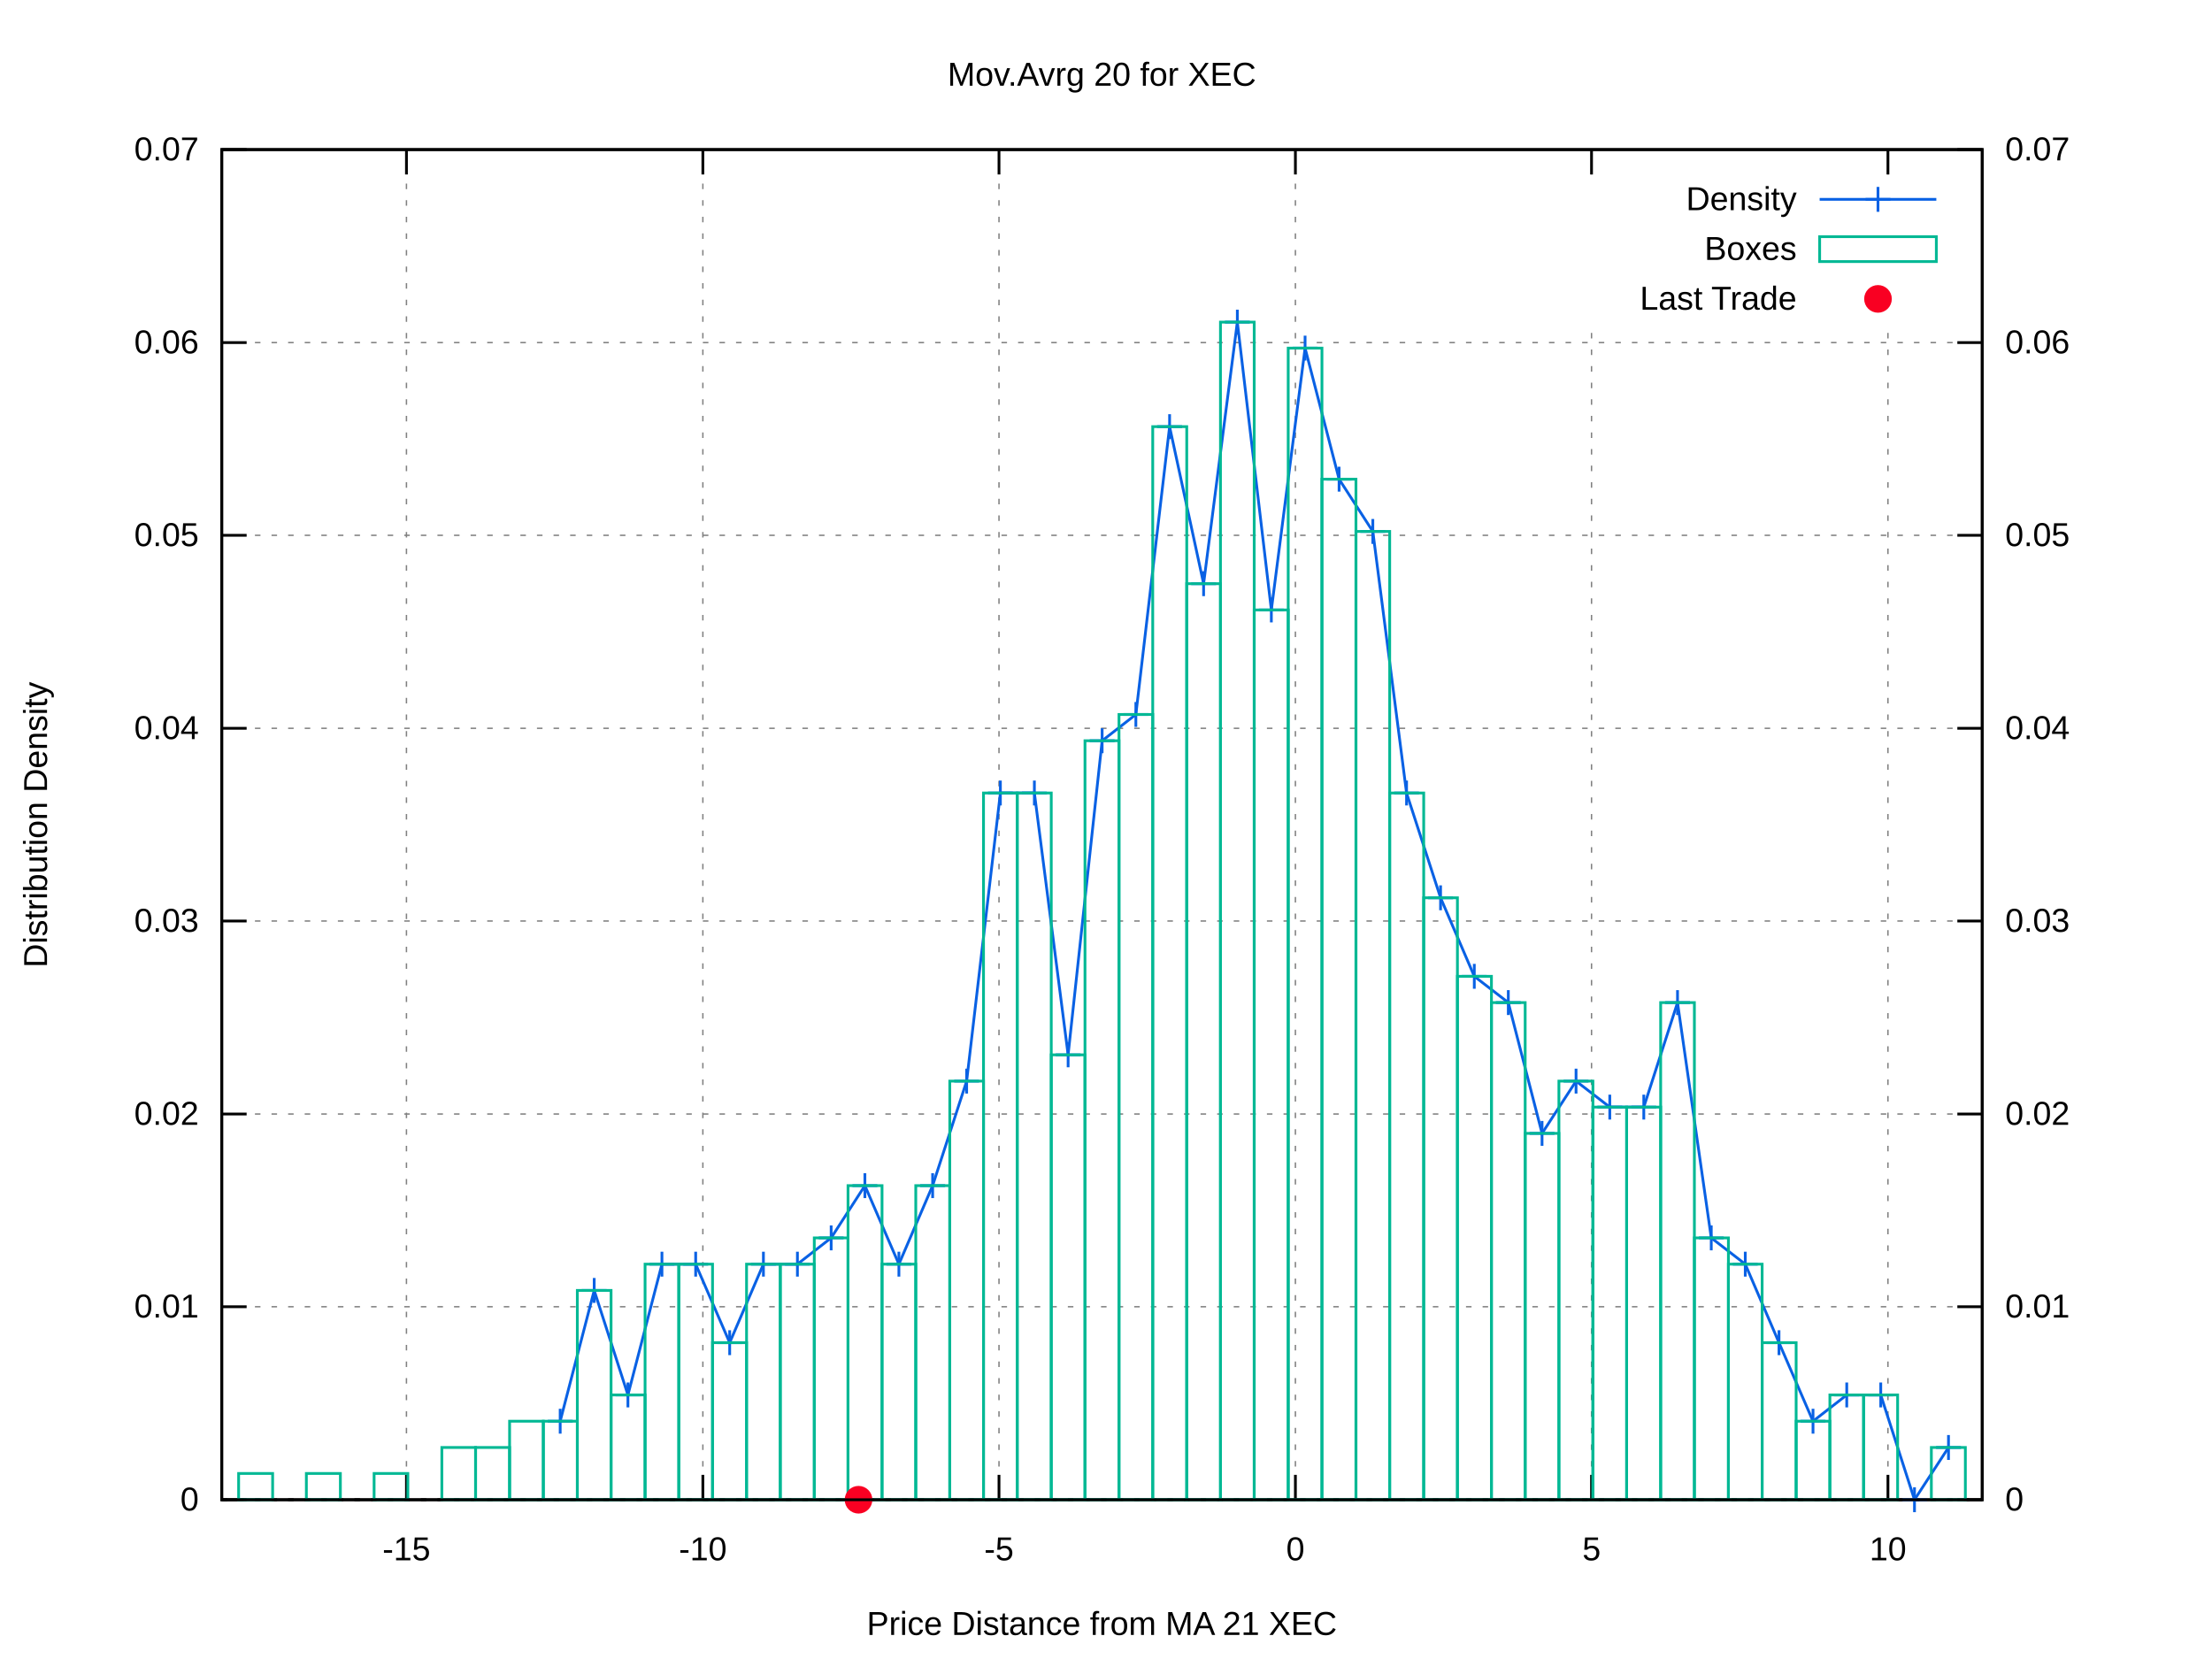
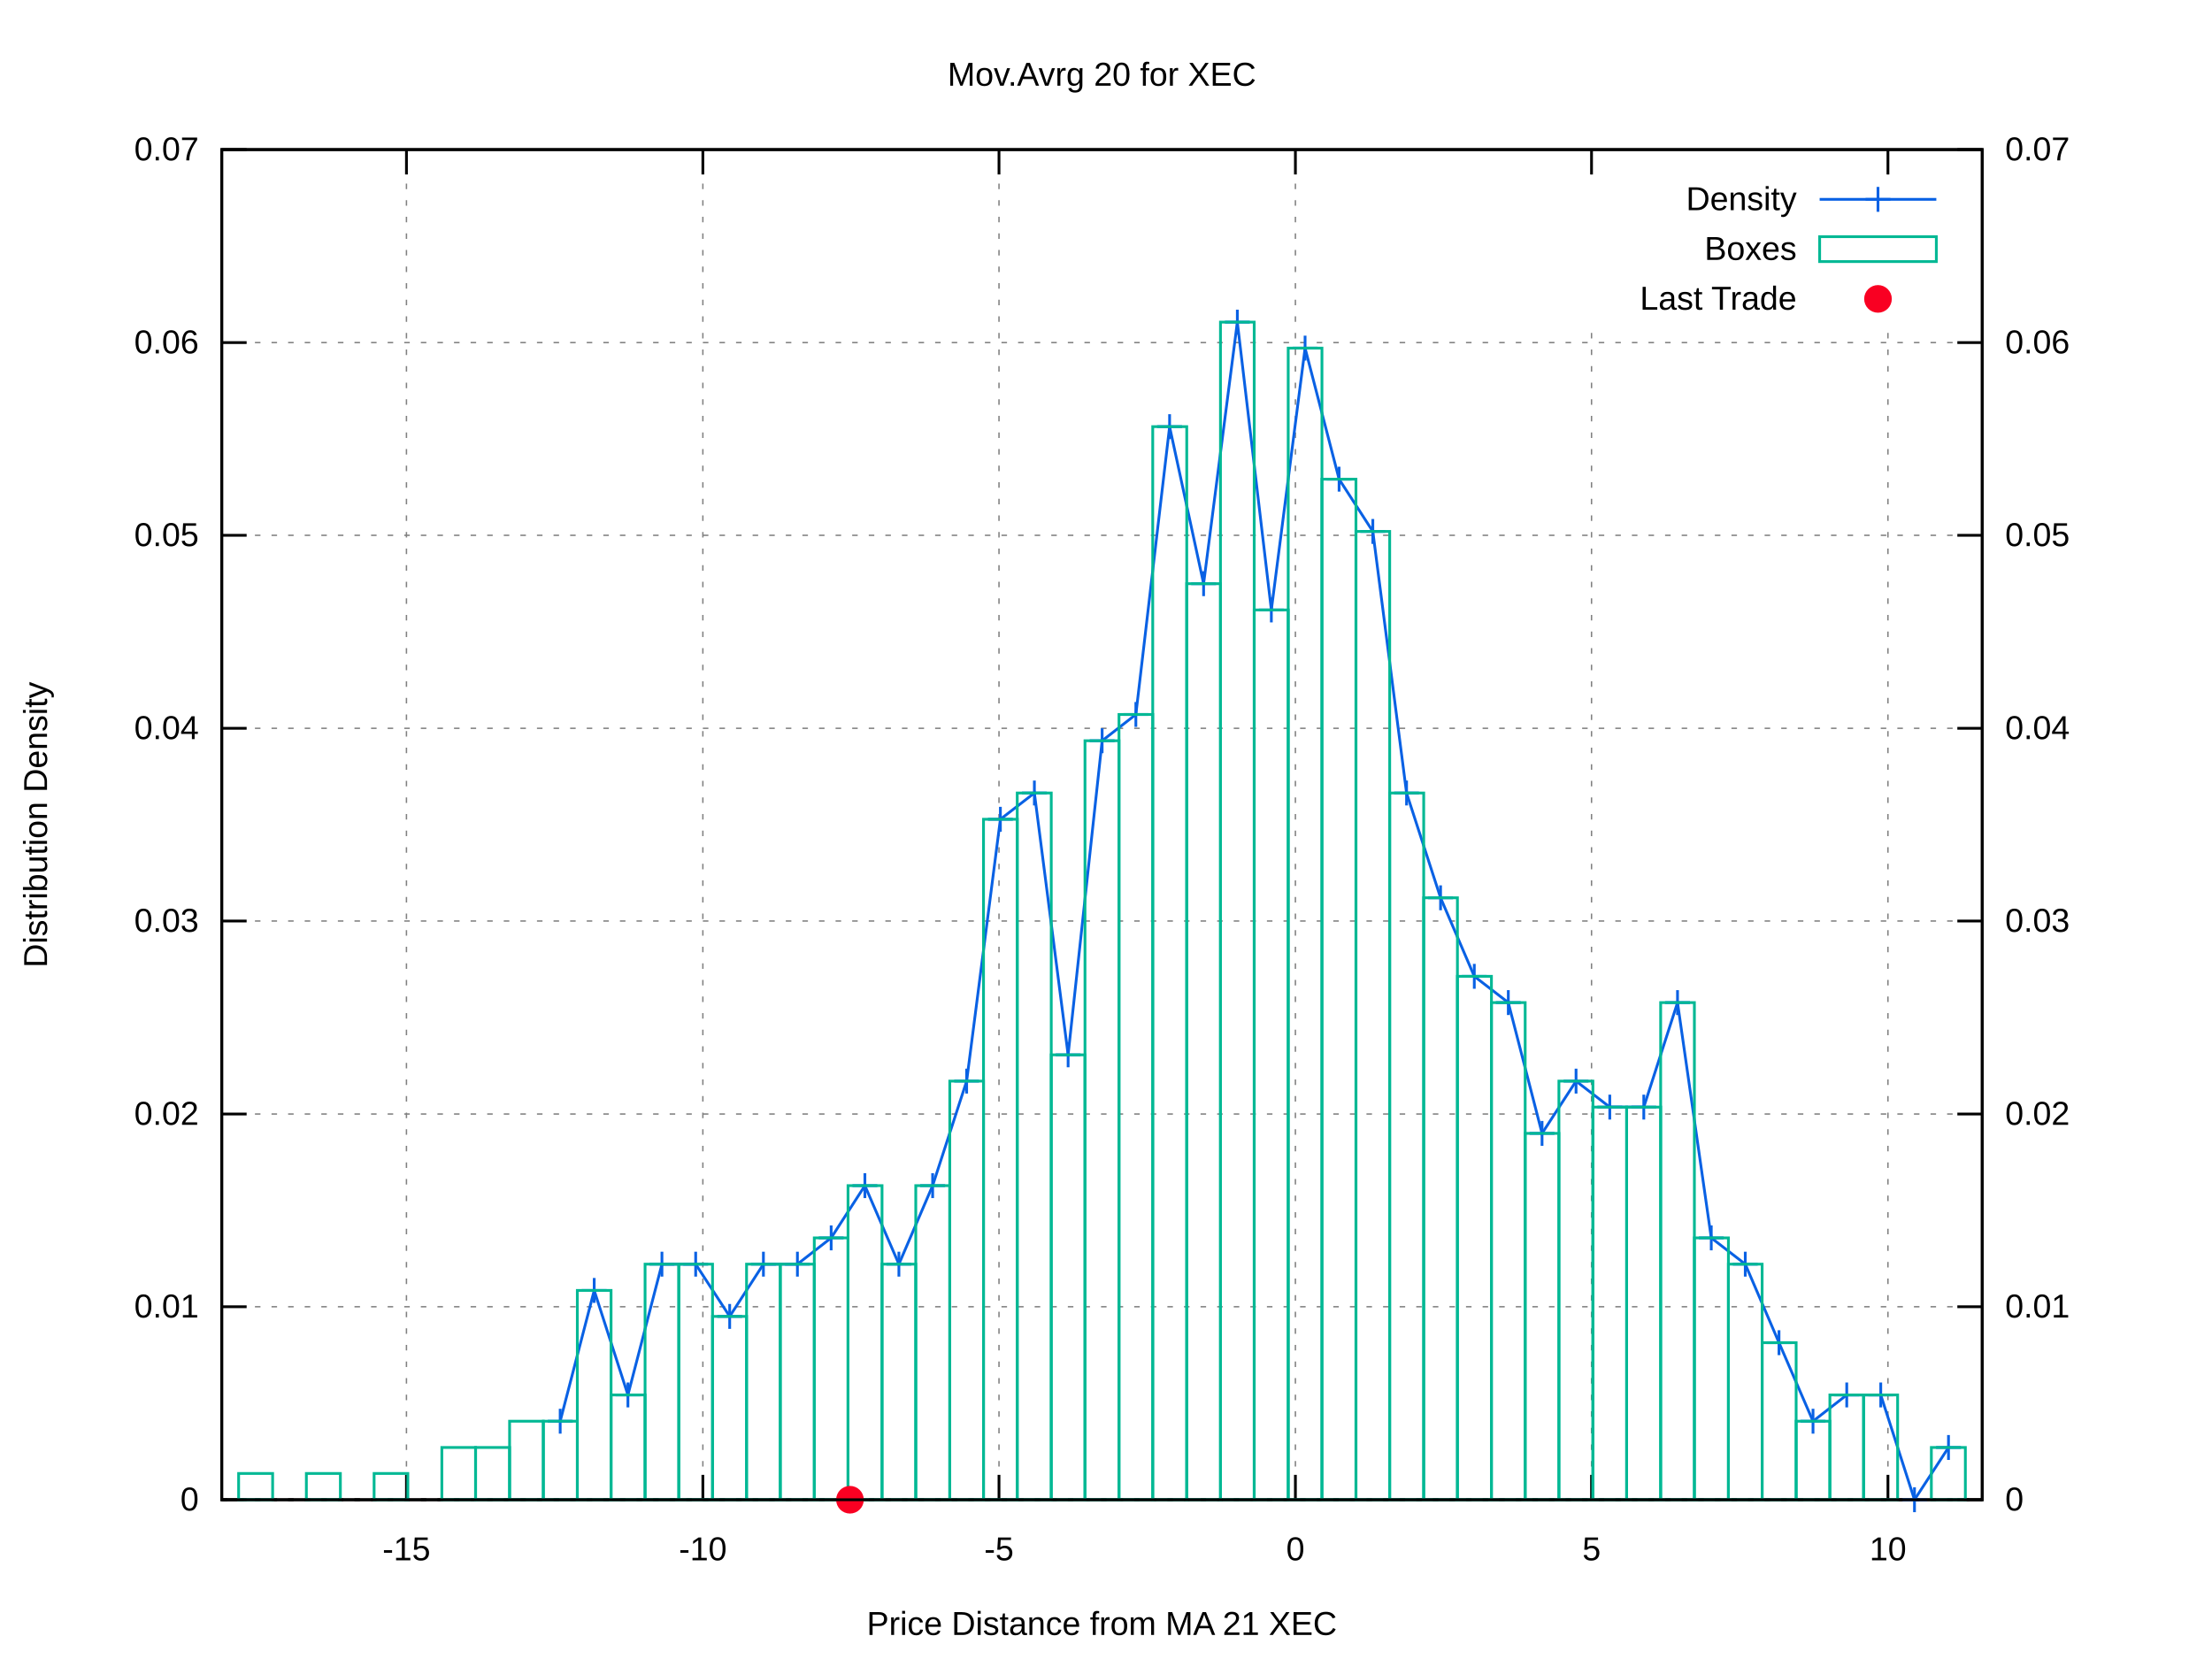
<svg xmlns="http://www.w3.org/2000/svg" xmlns:xlink="http://www.w3.org/1999/xlink" viewBox="0 0 800 600">
  <g id="gnuplot_canvas">
    <rect x="0" y="0" width="800" height="600" fill="#ffffff" />
    <defs>
      <circle id="gpDot" r="0.5" stroke-width="0.5" />
      <path id="gpPt0" stroke-width="0.222" stroke="currentColor" d="M-1,0 h2 M0,-1 v2" />
      <path id="gpPt1" stroke-width="0.222" stroke="currentColor" d="M-1,-1 L1,1 M1,-1 L-1,1" />
      <path id="gpPt2" stroke-width="0.222" stroke="currentColor" d="M-1,0 L1,0 M0,-1 L0,1 M-1,-1 L1,1 M-1,1 L1,-1" />
      <rect id="gpPt3" stroke-width="0.222" stroke="currentColor" x="-1" y="-1" width="2" height="2" />
      <rect id="gpPt4" stroke-width="0.222" stroke="currentColor" fill="currentColor" x="-1" y="-1" width="2" height="2" />
      <circle id="gpPt5" stroke-width="0.222" stroke="currentColor" cx="0" cy="0" r="1" />
      <use xlink:href="#gpPt5" id="gpPt6" fill="currentColor" stroke="none" />
      <path id="gpPt7" stroke-width="0.222" stroke="currentColor" d="M0,-1.33 L-1.33,0.67 L1.33,0.67 z" />
      <use xlink:href="#gpPt7" id="gpPt8" fill="currentColor" stroke="none" />
      <use xlink:href="#gpPt7" id="gpPt9" stroke="currentColor" transform="rotate(180)" />
      <use xlink:href="#gpPt9" id="gpPt10" fill="currentColor" stroke="none" />
      <use xlink:href="#gpPt3" id="gpPt11" stroke="currentColor" transform="rotate(45)" />
      <use xlink:href="#gpPt11" id="gpPt12" fill="currentColor" stroke="none" />
      <path id="gpPt13" stroke-width="0.222" stroke="currentColor" d="M0,1.330 L1.265,0.411 L0.782,-1.067 L-0.782,-1.076 L-1.265,0.411 z" />
      <use xlink:href="#gpPt13" id="gpPt14" fill="currentColor" stroke="none" />
      <filter id="textbox" filterUnits="objectBoundingBox" x="0" y="0" height="1" width="1">
        <feFlood flood-color="#FFFFFF" flood-opacity="1" result="bgnd" />
        <feComposite in="SourceGraphic" in2="bgnd" operator="atop" />
      </filter>
      <filter id="greybox" filterUnits="objectBoundingBox" x="0" y="0" height="1" width="1">
        <feFlood flood-color="lightgrey" flood-opacity="1" result="grey" />
        <feComposite in="SourceGraphic" in2="grey" operator="atop" />
      </filter>
    </defs>
    <g fill="none" color="#FFFFFF" stroke="black" stroke-width="1.00" stroke-linecap="butt" stroke-linejoin="miter">
</g>
    <g fill="none" color="black" stroke="currentColor" stroke-width="1.00" stroke-linecap="butt" stroke-linejoin="miter">
</g>
    <g fill="none" color="black" stroke="black" stroke-width="0.50" stroke-linecap="butt" stroke-linejoin="miter">
</g>
    <g fill="none" color="gray" stroke="currentColor" stroke-width="0.50" stroke-linecap="butt" stroke-linejoin="miter">
      <path stroke="gray" stroke-dasharray="2,4" class="gridline" d="M80.2,542.4 L716.9,542.4  " />
    </g>
    <g fill="none" color="gray" stroke="gray" stroke-width="1.00" stroke-linecap="butt" stroke-linejoin="miter">
</g>
    <g fill="none" color="black" stroke="currentColor" stroke-width="1.00" stroke-linecap="butt" stroke-linejoin="miter">
      <path stroke="black" d="M80.2,542.4 L89.2,542.4  " />
      <g transform="translate(71.9,546.3)" stroke="none" fill="black" font-family="arial" font-size="12.00" text-anchor="end">
        <text>
          <tspan font-family="arial"> 0</tspan>
        </text>
      </g>
    </g>
    <g fill="none" color="black" stroke="currentColor" stroke-width="1.00" stroke-linecap="butt" stroke-linejoin="miter">
</g>
    <g fill="none" color="black" stroke="black" stroke-width="0.50" stroke-linecap="butt" stroke-linejoin="miter">
</g>
    <g fill="none" color="gray" stroke="currentColor" stroke-width="0.50" stroke-linecap="butt" stroke-linejoin="miter">
      <path stroke="gray" stroke-dasharray="2,4" class="gridline" d="M80.2,472.6 L716.9,472.6  " />
    </g>
    <g fill="none" color="gray" stroke="gray" stroke-width="1.00" stroke-linecap="butt" stroke-linejoin="miter">
</g>
    <g fill="none" color="black" stroke="currentColor" stroke-width="1.00" stroke-linecap="butt" stroke-linejoin="miter">
      <path stroke="black" d="M80.2,472.6 L89.2,472.6  " />
      <g transform="translate(71.9,476.5)" stroke="none" fill="black" font-family="arial" font-size="12.00" text-anchor="end">
        <text>
          <tspan font-family="arial"> 0.01</tspan>
        </text>
      </g>
    </g>
    <g fill="none" color="black" stroke="currentColor" stroke-width="1.00" stroke-linecap="butt" stroke-linejoin="miter">
</g>
    <g fill="none" color="black" stroke="black" stroke-width="0.50" stroke-linecap="butt" stroke-linejoin="miter">
</g>
    <g fill="none" color="gray" stroke="currentColor" stroke-width="0.50" stroke-linecap="butt" stroke-linejoin="miter">
      <path stroke="gray" stroke-dasharray="2,4" class="gridline" d="M80.2,402.9 L716.9,402.9  " />
    </g>
    <g fill="none" color="gray" stroke="gray" stroke-width="1.00" stroke-linecap="butt" stroke-linejoin="miter">
</g>
    <g fill="none" color="black" stroke="currentColor" stroke-width="1.00" stroke-linecap="butt" stroke-linejoin="miter">
      <path stroke="black" d="M80.2,402.9 L89.2,402.9  " />
      <g transform="translate(71.9,406.8)" stroke="none" fill="black" font-family="arial" font-size="12.00" text-anchor="end">
        <text>
          <tspan font-family="arial"> 0.02</tspan>
        </text>
      </g>
    </g>
    <g fill="none" color="black" stroke="currentColor" stroke-width="1.00" stroke-linecap="butt" stroke-linejoin="miter">
</g>
    <g fill="none" color="black" stroke="black" stroke-width="0.50" stroke-linecap="butt" stroke-linejoin="miter">
</g>
    <g fill="none" color="gray" stroke="currentColor" stroke-width="0.50" stroke-linecap="butt" stroke-linejoin="miter">
      <path stroke="gray" stroke-dasharray="2,4" class="gridline" d="M80.2,333.1 L716.9,333.1  " />
    </g>
    <g fill="none" color="gray" stroke="gray" stroke-width="1.00" stroke-linecap="butt" stroke-linejoin="miter">
</g>
    <g fill="none" color="black" stroke="currentColor" stroke-width="1.00" stroke-linecap="butt" stroke-linejoin="miter">
      <path stroke="black" d="M80.2,333.1 L89.2,333.1  " />
      <g transform="translate(71.9,337.0)" stroke="none" fill="black" font-family="arial" font-size="12.00" text-anchor="end">
        <text>
          <tspan font-family="arial"> 0.03</tspan>
        </text>
      </g>
    </g>
    <g fill="none" color="black" stroke="currentColor" stroke-width="1.00" stroke-linecap="butt" stroke-linejoin="miter">
</g>
    <g fill="none" color="black" stroke="black" stroke-width="0.50" stroke-linecap="butt" stroke-linejoin="miter">
</g>
    <g fill="none" color="gray" stroke="currentColor" stroke-width="0.50" stroke-linecap="butt" stroke-linejoin="miter">
      <path stroke="gray" stroke-dasharray="2,4" class="gridline" d="M80.2,263.4 L716.9,263.4  " />
    </g>
    <g fill="none" color="gray" stroke="gray" stroke-width="1.00" stroke-linecap="butt" stroke-linejoin="miter">
</g>
    <g fill="none" color="black" stroke="currentColor" stroke-width="1.00" stroke-linecap="butt" stroke-linejoin="miter">
      <path stroke="black" d="M80.2,263.4 L89.2,263.4  " />
      <g transform="translate(71.9,267.3)" stroke="none" fill="black" font-family="arial" font-size="12.00" text-anchor="end">
        <text>
          <tspan font-family="arial"> 0.04</tspan>
        </text>
      </g>
    </g>
    <g fill="none" color="black" stroke="currentColor" stroke-width="1.00" stroke-linecap="butt" stroke-linejoin="miter">
</g>
    <g fill="none" color="black" stroke="black" stroke-width="0.50" stroke-linecap="butt" stroke-linejoin="miter">
</g>
    <g fill="none" color="gray" stroke="currentColor" stroke-width="0.50" stroke-linecap="butt" stroke-linejoin="miter">
      <path stroke="gray" stroke-dasharray="2,4" class="gridline" d="M80.2,193.6 L716.9,193.6  " />
    </g>
    <g fill="none" color="gray" stroke="gray" stroke-width="1.00" stroke-linecap="butt" stroke-linejoin="miter">
</g>
    <g fill="none" color="black" stroke="currentColor" stroke-width="1.00" stroke-linecap="butt" stroke-linejoin="miter">
      <path stroke="black" d="M80.2,193.6 L89.2,193.6  " />
      <g transform="translate(71.9,197.5)" stroke="none" fill="black" font-family="arial" font-size="12.00" text-anchor="end">
        <text>
          <tspan font-family="arial"> 0.05</tspan>
        </text>
      </g>
    </g>
    <g fill="none" color="black" stroke="currentColor" stroke-width="1.00" stroke-linecap="butt" stroke-linejoin="miter">
</g>
    <g fill="none" color="black" stroke="black" stroke-width="0.50" stroke-linecap="butt" stroke-linejoin="miter">
</g>
    <g fill="none" color="gray" stroke="currentColor" stroke-width="0.50" stroke-linecap="butt" stroke-linejoin="miter">
      <path stroke="gray" stroke-dasharray="2,4" class="gridline" d="M80.2,123.9 L716.9,123.9  " />
    </g>
    <g fill="none" color="gray" stroke="gray" stroke-width="1.00" stroke-linecap="butt" stroke-linejoin="miter">
</g>
    <g fill="none" color="black" stroke="currentColor" stroke-width="1.00" stroke-linecap="butt" stroke-linejoin="miter">
      <path stroke="black" d="M80.2,123.9 L89.2,123.9  " />
      <g transform="translate(71.9,127.8)" stroke="none" fill="black" font-family="arial" font-size="12.00" text-anchor="end">
        <text>
          <tspan font-family="arial"> 0.06</tspan>
        </text>
      </g>
    </g>
    <g fill="none" color="black" stroke="currentColor" stroke-width="1.00" stroke-linecap="butt" stroke-linejoin="miter">
</g>
    <g fill="none" color="black" stroke="black" stroke-width="0.50" stroke-linecap="butt" stroke-linejoin="miter">
</g>
    <g fill="none" color="gray" stroke="currentColor" stroke-width="0.50" stroke-linecap="butt" stroke-linejoin="miter">
      <path stroke="gray" stroke-dasharray="2,4" class="gridline" d="M80.2,54.1 L716.9,54.1  " />
    </g>
    <g fill="none" color="gray" stroke="gray" stroke-width="1.00" stroke-linecap="butt" stroke-linejoin="miter">
</g>
    <g fill="none" color="black" stroke="currentColor" stroke-width="1.00" stroke-linecap="butt" stroke-linejoin="miter">
      <path stroke="black" d="M80.2,54.1 L89.2,54.1  " />
      <g transform="translate(71.9,58.0)" stroke="none" fill="black" font-family="arial" font-size="12.00" text-anchor="end">
        <text>
          <tspan font-family="arial"> 0.07</tspan>
        </text>
      </g>
    </g>
    <g fill="none" color="black" stroke="currentColor" stroke-width="1.00" stroke-linecap="butt" stroke-linejoin="miter">
</g>
    <g fill="none" color="black" stroke="black" stroke-width="0.50" stroke-linecap="butt" stroke-linejoin="miter">
</g>
    <g fill="none" color="gray" stroke="currentColor" stroke-width="0.50" stroke-linecap="butt" stroke-linejoin="miter">
      <path stroke="gray" stroke-dasharray="2,4" class="gridline" d="M147.0,542.4 L147.0,54.1  " />
    </g>
    <g fill="none" color="gray" stroke="gray" stroke-width="1.00" stroke-linecap="butt" stroke-linejoin="miter">
</g>
    <g fill="none" color="black" stroke="currentColor" stroke-width="1.00" stroke-linecap="butt" stroke-linejoin="miter">
      <path stroke="black" d="M147.0,542.4 L147.0,533.4 M147.0,54.1 L147.0,63.1  " />
      <g transform="translate(147.0,564.3)" stroke="none" fill="black" font-family="arial" font-size="12.00" text-anchor="middle">
        <text>
          <tspan font-family="arial">-15</tspan>
        </text>
      </g>
    </g>
    <g fill="none" color="black" stroke="currentColor" stroke-width="1.00" stroke-linecap="butt" stroke-linejoin="miter">
</g>
    <g fill="none" color="black" stroke="black" stroke-width="0.50" stroke-linecap="butt" stroke-linejoin="miter">
</g>
    <g fill="none" color="gray" stroke="currentColor" stroke-width="0.50" stroke-linecap="butt" stroke-linejoin="miter">
      <path stroke="gray" stroke-dasharray="2,4" class="gridline" d="M254.2,542.4 L254.2,54.1  " />
    </g>
    <g fill="none" color="gray" stroke="gray" stroke-width="1.00" stroke-linecap="butt" stroke-linejoin="miter">
</g>
    <g fill="none" color="black" stroke="currentColor" stroke-width="1.00" stroke-linecap="butt" stroke-linejoin="miter">
      <path stroke="black" d="M254.2,542.4 L254.2,533.4 M254.2,54.1 L254.2,63.1  " />
      <g transform="translate(254.2,564.3)" stroke="none" fill="black" font-family="arial" font-size="12.00" text-anchor="middle">
        <text>
          <tspan font-family="arial">-10</tspan>
        </text>
      </g>
    </g>
    <g fill="none" color="black" stroke="currentColor" stroke-width="1.00" stroke-linecap="butt" stroke-linejoin="miter">
</g>
    <g fill="none" color="black" stroke="black" stroke-width="0.50" stroke-linecap="butt" stroke-linejoin="miter">
</g>
    <g fill="none" color="gray" stroke="currentColor" stroke-width="0.50" stroke-linecap="butt" stroke-linejoin="miter">
      <path stroke="gray" stroke-dasharray="2,4" class="gridline" d="M361.3,542.4 L361.3,54.1  " />
    </g>
    <g fill="none" color="gray" stroke="gray" stroke-width="1.00" stroke-linecap="butt" stroke-linejoin="miter">
</g>
    <g fill="none" color="black" stroke="currentColor" stroke-width="1.00" stroke-linecap="butt" stroke-linejoin="miter">
      <path stroke="black" d="M361.3,542.4 L361.3,533.4 M361.3,54.1 L361.3,63.1  " />
      <g transform="translate(361.3,564.3)" stroke="none" fill="black" font-family="arial" font-size="12.00" text-anchor="middle">
        <text>
          <tspan font-family="arial">-5</tspan>
        </text>
      </g>
    </g>
    <g fill="none" color="black" stroke="currentColor" stroke-width="1.00" stroke-linecap="butt" stroke-linejoin="miter">
</g>
    <g fill="none" color="black" stroke="black" stroke-width="0.50" stroke-linecap="butt" stroke-linejoin="miter">
</g>
    <g fill="none" color="gray" stroke="currentColor" stroke-width="0.50" stroke-linecap="butt" stroke-linejoin="miter">
      <path stroke="gray" stroke-dasharray="2,4" class="gridline" d="M468.5,542.4 L468.5,54.1  " />
    </g>
    <g fill="none" color="gray" stroke="gray" stroke-width="1.00" stroke-linecap="butt" stroke-linejoin="miter">
</g>
    <g fill="none" color="black" stroke="currentColor" stroke-width="1.00" stroke-linecap="butt" stroke-linejoin="miter">
      <path stroke="black" d="M468.5,542.4 L468.5,533.4 M468.5,54.1 L468.5,63.1  " />
      <g transform="translate(468.5,564.3)" stroke="none" fill="black" font-family="arial" font-size="12.00" text-anchor="middle">
        <text>
          <tspan font-family="arial"> 0</tspan>
        </text>
      </g>
    </g>
    <g fill="none" color="black" stroke="currentColor" stroke-width="1.00" stroke-linecap="butt" stroke-linejoin="miter">
</g>
    <g fill="none" color="black" stroke="black" stroke-width="0.50" stroke-linecap="butt" stroke-linejoin="miter">
</g>
    <g fill="none" color="gray" stroke="currentColor" stroke-width="0.50" stroke-linecap="butt" stroke-linejoin="miter">
      <path stroke="gray" stroke-dasharray="2,4" class="gridline" d="M575.6,542.4 L575.6,117.1 M575.6,63.1 L575.6,54.1  " />
    </g>
    <g fill="none" color="gray" stroke="gray" stroke-width="1.00" stroke-linecap="butt" stroke-linejoin="miter">
</g>
    <g fill="none" color="black" stroke="currentColor" stroke-width="1.00" stroke-linecap="butt" stroke-linejoin="miter">
      <path stroke="black" d="M575.6,542.4 L575.6,533.4 M575.6,54.1 L575.6,63.1  " />
      <g transform="translate(575.6,564.3)" stroke="none" fill="black" font-family="arial" font-size="12.00" text-anchor="middle">
        <text>
          <tspan font-family="arial"> 5</tspan>
        </text>
      </g>
    </g>
    <g fill="none" color="black" stroke="currentColor" stroke-width="1.00" stroke-linecap="butt" stroke-linejoin="miter">
</g>
    <g fill="none" color="black" stroke="black" stroke-width="0.50" stroke-linecap="butt" stroke-linejoin="miter">
</g>
    <g fill="none" color="gray" stroke="currentColor" stroke-width="0.50" stroke-linecap="butt" stroke-linejoin="miter">
      <path stroke="gray" stroke-dasharray="2,4" class="gridline" d="M682.8,542.4 L682.8,117.1 M682.8,63.1 L682.8,54.1  " />
    </g>
    <g fill="none" color="gray" stroke="gray" stroke-width="1.00" stroke-linecap="butt" stroke-linejoin="miter">
</g>
    <g fill="none" color="black" stroke="currentColor" stroke-width="1.00" stroke-linecap="butt" stroke-linejoin="miter">
      <path stroke="black" d="M682.8,542.4 L682.8,533.4 M682.8,54.1 L682.8,63.1  " />
      <g transform="translate(682.8,564.3)" stroke="none" fill="black" font-family="arial" font-size="12.00" text-anchor="middle">
        <text>
          <tspan font-family="arial"> 10</tspan>
        </text>
      </g>
    </g>
    <g fill="none" color="black" stroke="currentColor" stroke-width="1.00" stroke-linecap="butt" stroke-linejoin="miter">
      <path stroke="black" d="M716.9,542.4 L707.9,542.4  " />
      <g transform="translate(725.2,546.3)" stroke="none" fill="black" font-family="arial" font-size="12.00" text-anchor="start">
        <text>
          <tspan font-family="arial"> 0</tspan>
        </text>
      </g>
    </g>
    <g fill="none" color="black" stroke="currentColor" stroke-width="1.00" stroke-linecap="butt" stroke-linejoin="miter">
      <path stroke="black" d="M716.9,472.6 L707.9,472.6  " />
      <g transform="translate(725.2,476.5)" stroke="none" fill="black" font-family="arial" font-size="12.00" text-anchor="start">
        <text>
          <tspan font-family="arial"> 0.01</tspan>
        </text>
      </g>
    </g>
    <g fill="none" color="black" stroke="currentColor" stroke-width="1.00" stroke-linecap="butt" stroke-linejoin="miter">
      <path stroke="black" d="M716.9,402.9 L707.9,402.9  " />
      <g transform="translate(725.2,406.8)" stroke="none" fill="black" font-family="arial" font-size="12.00" text-anchor="start">
        <text>
          <tspan font-family="arial"> 0.02</tspan>
        </text>
      </g>
    </g>
    <g fill="none" color="black" stroke="currentColor" stroke-width="1.00" stroke-linecap="butt" stroke-linejoin="miter">
      <path stroke="black" d="M716.9,333.1 L707.9,333.1  " />
      <g transform="translate(725.2,337.0)" stroke="none" fill="black" font-family="arial" font-size="12.00" text-anchor="start">
        <text>
          <tspan font-family="arial"> 0.03</tspan>
        </text>
      </g>
    </g>
    <g fill="none" color="black" stroke="currentColor" stroke-width="1.00" stroke-linecap="butt" stroke-linejoin="miter">
      <path stroke="black" d="M716.9,263.4 L707.9,263.4  " />
      <g transform="translate(725.2,267.3)" stroke="none" fill="black" font-family="arial" font-size="12.00" text-anchor="start">
        <text>
          <tspan font-family="arial"> 0.04</tspan>
        </text>
      </g>
    </g>
    <g fill="none" color="black" stroke="currentColor" stroke-width="1.00" stroke-linecap="butt" stroke-linejoin="miter">
      <path stroke="black" d="M716.9,193.6 L707.9,193.6  " />
      <g transform="translate(725.2,197.5)" stroke="none" fill="black" font-family="arial" font-size="12.00" text-anchor="start">
        <text>
          <tspan font-family="arial"> 0.05</tspan>
        </text>
      </g>
    </g>
    <g fill="none" color="black" stroke="currentColor" stroke-width="1.00" stroke-linecap="butt" stroke-linejoin="miter">
      <path stroke="black" d="M716.9,123.9 L707.9,123.9  " />
      <g transform="translate(725.2,127.8)" stroke="none" fill="black" font-family="arial" font-size="12.00" text-anchor="start">
        <text>
          <tspan font-family="arial"> 0.06</tspan>
        </text>
      </g>
    </g>
    <g fill="none" color="black" stroke="currentColor" stroke-width="1.00" stroke-linecap="butt" stroke-linejoin="miter">
      <path stroke="black" d="M716.9,54.1 L707.9,54.1  " />
      <g transform="translate(725.2,58.0)" stroke="none" fill="black" font-family="arial" font-size="12.00" text-anchor="start">
        <text>
          <tspan font-family="arial"> 0.07</tspan>
        </text>
      </g>
    </g>
    <g fill="none" color="black" stroke="currentColor" stroke-width="1.00" stroke-linecap="butt" stroke-linejoin="miter">
</g>
    <g fill="none" color="gray" stroke="currentColor" stroke-width="1.00" stroke-linecap="butt" stroke-linejoin="miter">
      <path stroke="black" stroke-dasharray="2,4" d="M80.2,542.4 L716.9,542.4  " />
    </g>
    <g fill="none" color="black" stroke="currentColor" stroke-width="1.00" stroke-linecap="butt" stroke-linejoin="miter">
      <path stroke="black" d="M80.2,54.1 L80.2,542.4 L716.9,542.4 L716.9,54.1 L80.2,54.1 Z  " />
    </g>
    <g fill="none" color="black" stroke="currentColor" stroke-width="1.00" stroke-linecap="butt" stroke-linejoin="miter">
      <g transform="translate(17.0,298.3) rotate(270)" stroke="none" fill="black" font-family="arial" font-size="12.00" text-anchor="middle">
        <text>
          <tspan font-family="arial">Distribution Density</tspan>
        </text>
      </g>
    </g>
    <g fill="none" color="black" stroke="currentColor" stroke-width="1.00" stroke-linecap="butt" stroke-linejoin="miter">
      <g transform="translate(398.5,591.3)" stroke="none" fill="black" font-family="arial" font-size="12.00" text-anchor="middle">
        <text>
          <tspan font-family="arial">Price Distance from MA 21 XEC</tspan>
        </text>
      </g>
    </g>
    <g fill="none" color="black" stroke="currentColor" stroke-width="1.00" stroke-linecap="butt" stroke-linejoin="miter">
      <g transform="translate(398.5,31.0)" stroke="none" fill="black" font-family="arial" font-size="12.00" text-anchor="middle">
        <text>
          <tspan font-family="arial">Mov.Avrg 20 for XEC </tspan>
        </text>
      </g>
    </g>
    <g id="gnuplot_plot_1">
      <g fill="none" color="black" stroke="currentColor" stroke-width="1.00" stroke-linecap="butt" stroke-linejoin="miter">
        <g transform="translate(649.8,76.0)" stroke="none" fill="black" font-family="arial" font-size="12.00" text-anchor="end">
          <text>
            <tspan font-family="arial">Density</tspan>
          </text>
        </g>
      </g>
      <g fill="none" color="black" stroke="currentColor" stroke-width="1.00" stroke-linecap="butt" stroke-linejoin="miter">
-         <path stroke="rgb(  9,  97, 228)" d="M658.1,72.1 L700.3,72.1 M202.6,514.0 L214.9,466.7 L227.1,504.5 L239.4,457.2 L251.6,457.2 L263.9,485.6   L276.1,457.2 L288.4,457.2 L300.6,447.7 L312.8,428.8 L325.1,457.2 L337.3,428.8 L349.6,391.0 L361.8,286.8   L374.1,286.8 L386.3,381.5 L398.6,267.9 L410.8,258.4 L423.0,154.3 L435.3,211.1 L447.5,116.5 L459.8,220.6   L472.0,125.9 L484.3,173.3 L496.5,192.2 L508.7,286.8 L521.0,324.7 L533.2,353.1 L545.5,362.6 L557.7,409.9   L570.0,391.0 L582.2,400.4 L594.5,400.4 L606.7,362.6 L618.9,447.7 L631.2,457.2 L643.4,485.6 L655.7,514.0   L667.9,504.5 L680.2,504.5 L692.4,542.4 L704.7,523.5  " />
+         <path stroke="rgb(  9,  97, 228)" d="M658.1,72.1 L700.3,72.1 M202.6,514.0 L214.9,466.7 L227.1,504.5 L239.4,457.2 L251.6,457.2 L263.9,476.1   L276.1,457.2 L288.4,457.2 L300.6,447.7 L312.8,428.8 L325.1,457.2 L337.3,428.8 L349.6,391.0 L361.8,296.3   L374.1,286.8 L386.3,381.5 L398.6,267.9 L410.8,258.4 L423.0,154.3 L435.3,211.1 L447.5,116.5 L459.8,220.6   L472.0,125.9 L484.3,173.3 L496.5,192.2 L508.7,286.8 L521.0,324.7 L533.2,353.1 L545.5,362.6 L557.7,409.9   L570.0,391.0 L582.2,400.4 L594.5,400.4 L606.7,362.6 L618.9,447.7 L631.2,457.2 L643.4,485.6 L655.7,514.0   L667.9,504.5 L680.2,504.5 L692.4,542.4 L704.7,523.5  " />
        <use xlink:href="#gpPt0" transform="translate(202.6,514.0) scale(4.50)" color="rgb(  9,  97, 228)" />
        <use xlink:href="#gpPt0" transform="translate(214.9,466.7) scale(4.50)" color="rgb(  9,  97, 228)" />
        <use xlink:href="#gpPt0" transform="translate(227.1,504.5) scale(4.50)" color="rgb(  9,  97, 228)" />
        <use xlink:href="#gpPt0" transform="translate(239.4,457.2) scale(4.50)" color="rgb(  9,  97, 228)" />
        <use xlink:href="#gpPt0" transform="translate(251.6,457.2) scale(4.50)" color="rgb(  9,  97, 228)" />
-         <use xlink:href="#gpPt0" transform="translate(263.9,485.6) scale(4.50)" color="rgb(  9,  97, 228)" />
+         <use xlink:href="#gpPt0" transform="translate(263.9,476.1) scale(4.50)" color="rgb(  9,  97, 228)" />
        <use xlink:href="#gpPt0" transform="translate(276.1,457.2) scale(4.50)" color="rgb(  9,  97, 228)" />
        <use xlink:href="#gpPt0" transform="translate(288.4,457.2) scale(4.50)" color="rgb(  9,  97, 228)" />
        <use xlink:href="#gpPt0" transform="translate(300.6,447.7) scale(4.50)" color="rgb(  9,  97, 228)" />
        <use xlink:href="#gpPt0" transform="translate(312.8,428.8) scale(4.50)" color="rgb(  9,  97, 228)" />
        <use xlink:href="#gpPt0" transform="translate(325.1,457.2) scale(4.50)" color="rgb(  9,  97, 228)" />
        <use xlink:href="#gpPt0" transform="translate(337.3,428.8) scale(4.50)" color="rgb(  9,  97, 228)" />
        <use xlink:href="#gpPt0" transform="translate(349.6,391.0) scale(4.50)" color="rgb(  9,  97, 228)" />
-         <use xlink:href="#gpPt0" transform="translate(361.8,286.8) scale(4.50)" color="rgb(  9,  97, 228)" />
+         <use xlink:href="#gpPt0" transform="translate(361.8,296.3) scale(4.50)" color="rgb(  9,  97, 228)" />
        <use xlink:href="#gpPt0" transform="translate(374.1,286.8) scale(4.50)" color="rgb(  9,  97, 228)" />
        <use xlink:href="#gpPt0" transform="translate(386.3,381.5) scale(4.50)" color="rgb(  9,  97, 228)" />
        <use xlink:href="#gpPt0" transform="translate(398.6,267.9) scale(4.50)" color="rgb(  9,  97, 228)" />
        <use xlink:href="#gpPt0" transform="translate(410.8,258.4) scale(4.50)" color="rgb(  9,  97, 228)" />
        <use xlink:href="#gpPt0" transform="translate(423.0,154.3) scale(4.50)" color="rgb(  9,  97, 228)" />
        <use xlink:href="#gpPt0" transform="translate(435.3,211.1) scale(4.50)" color="rgb(  9,  97, 228)" />
        <use xlink:href="#gpPt0" transform="translate(447.5,116.5) scale(4.50)" color="rgb(  9,  97, 228)" />
        <use xlink:href="#gpPt0" transform="translate(459.8,220.6) scale(4.50)" color="rgb(  9,  97, 228)" />
        <use xlink:href="#gpPt0" transform="translate(472.0,125.9) scale(4.50)" color="rgb(  9,  97, 228)" />
        <use xlink:href="#gpPt0" transform="translate(484.3,173.3) scale(4.50)" color="rgb(  9,  97, 228)" />
        <use xlink:href="#gpPt0" transform="translate(496.5,192.2) scale(4.50)" color="rgb(  9,  97, 228)" />
        <use xlink:href="#gpPt0" transform="translate(508.7,286.8) scale(4.50)" color="rgb(  9,  97, 228)" />
        <use xlink:href="#gpPt0" transform="translate(521.0,324.7) scale(4.50)" color="rgb(  9,  97, 228)" />
        <use xlink:href="#gpPt0" transform="translate(533.2,353.1) scale(4.50)" color="rgb(  9,  97, 228)" />
        <use xlink:href="#gpPt0" transform="translate(545.5,362.6) scale(4.50)" color="rgb(  9,  97, 228)" />
        <use xlink:href="#gpPt0" transform="translate(557.7,409.9) scale(4.50)" color="rgb(  9,  97, 228)" />
        <use xlink:href="#gpPt0" transform="translate(570.0,391.0) scale(4.50)" color="rgb(  9,  97, 228)" />
        <use xlink:href="#gpPt0" transform="translate(582.2,400.4) scale(4.50)" color="rgb(  9,  97, 228)" />
        <use xlink:href="#gpPt0" transform="translate(594.5,400.4) scale(4.50)" color="rgb(  9,  97, 228)" />
        <use xlink:href="#gpPt0" transform="translate(606.7,362.6) scale(4.50)" color="rgb(  9,  97, 228)" />
        <use xlink:href="#gpPt0" transform="translate(618.9,447.7) scale(4.50)" color="rgb(  9,  97, 228)" />
        <use xlink:href="#gpPt0" transform="translate(631.2,457.2) scale(4.50)" color="rgb(  9,  97, 228)" />
        <use xlink:href="#gpPt0" transform="translate(643.4,485.6) scale(4.50)" color="rgb(  9,  97, 228)" />
        <use xlink:href="#gpPt0" transform="translate(655.7,514.0) scale(4.50)" color="rgb(  9,  97, 228)" />
        <use xlink:href="#gpPt0" transform="translate(667.9,504.5) scale(4.50)" color="rgb(  9,  97, 228)" />
        <use xlink:href="#gpPt0" transform="translate(680.2,504.5) scale(4.50)" color="rgb(  9,  97, 228)" />
        <use xlink:href="#gpPt0" transform="translate(692.4,542.4) scale(4.50)" color="rgb(  9,  97, 228)" />
        <use xlink:href="#gpPt0" transform="translate(704.7,523.5) scale(4.50)" color="rgb(  9,  97, 228)" />
        <use xlink:href="#gpPt0" transform="translate(679.2,72.1) scale(4.50)" color="rgb(  9,  97, 228)" />
      </g>
    </g>
    <g id="gnuplot_plot_2">
      <g fill="none" color="black" stroke="currentColor" stroke-width="1.00" stroke-linecap="butt" stroke-linejoin="miter">
        <g transform="translate(649.8,94.0)" stroke="none" fill="black" font-family="arial" font-size="12.00" text-anchor="end">
          <text>
            <tspan font-family="arial">Boxes</tspan>
          </text>
        </g>
      </g>
      <g fill="none" color="black" stroke="currentColor" stroke-width="1.00" stroke-linecap="butt" stroke-linejoin="miter">
        <path stroke="rgb(  0, 184, 148)" d="M658.1,94.6 L700.3,94.6 L700.3,85.6 L658.1,85.6 L658.1,94.6 Z  " />
        <path stroke="rgb(  0, 184, 148)" d="M86.3,542.4 L86.3,532.9 L98.6,532.9 L98.6,542.4 L86.3,542.4 Z  " />
        <path stroke="rgb(  0, 184, 148)" d="M110.8,542.4 L110.8,532.9 L123.1,532.9 L123.1,542.4 L110.8,542.4 Z  " />
        <path stroke="rgb(  0, 184, 148)" d="M135.3,542.4 L135.3,532.9 L147.5,532.9 L147.5,542.4 L135.3,542.4 Z  " />
        <path stroke="rgb(  0, 184, 148)" d="M159.8,542.4 L159.8,523.5 L172.0,523.5 L172.0,542.4 L159.8,542.4 Z  " />
        <path stroke="rgb(  0, 184, 148)" d="M172.0,542.4 L172.0,523.5 L184.3,523.5 L184.3,542.4 L172.0,542.4 Z  " />
        <path stroke="rgb(  0, 184, 148)" d="M184.3,542.4 L184.3,514.0 L196.5,514.0 L196.5,542.4 L184.3,542.4 Z  " />
        <path stroke="rgb(  0, 184, 148)" d="M196.5,542.4 L196.5,514.0 L208.8,514.0 L208.8,542.4 L196.5,542.4 Z  " />
        <path stroke="rgb(  0, 184, 148)" d="M208.8,542.4 L208.8,466.7 L221.0,466.7 L221.0,542.4 L208.8,542.4 Z  " />
        <path stroke="rgb(  0, 184, 148)" d="M221.0,542.4 L221.0,504.5 L233.3,504.5 L233.3,542.4 L221.0,542.4 Z  " />
        <path stroke="rgb(  0, 184, 148)" d="M233.3,542.4 L233.3,457.2 L245.5,457.2 L245.5,542.4 L233.3,542.4 Z  " />
        <path stroke="rgb(  0, 184, 148)" d="M245.5,542.4 L245.5,457.2 L257.7,457.2 L257.7,542.4 L245.5,542.4 Z  " />
-         <path stroke="rgb(  0, 184, 148)" d="M257.7,542.4 L257.7,485.6 L270.0,485.6 L270.0,542.4 L257.7,542.4 Z  " />
+         <path stroke="rgb(  0, 184, 148)" d="M257.7,542.4 L257.7,476.1 L270.0,476.1 L270.0,542.4 L257.7,542.4 Z  " />
        <path stroke="rgb(  0, 184, 148)" d="M270.0,542.4 L270.0,457.2 L282.2,457.2 L282.2,542.4 L270.0,542.4 Z  " />
        <path stroke="rgb(  0, 184, 148)" d="M282.2,542.4 L282.2,457.2 L294.5,457.2 L294.5,542.4 L282.2,542.4 Z  " />
        <path stroke="rgb(  0, 184, 148)" d="M294.5,542.4 L294.5,447.7 L306.7,447.7 L306.7,542.4 L294.5,542.4 Z  " />
        <path stroke="rgb(  0, 184, 148)" d="M306.7,542.4 L306.7,428.8 L319.0,428.8 L319.0,542.4 L306.7,542.4 Z  " />
        <path stroke="rgb(  0, 184, 148)" d="M319.0,542.4 L319.0,457.2 L331.2,457.2 L331.2,542.4 L319.0,542.4 Z  " />
        <path stroke="rgb(  0, 184, 148)" d="M331.2,542.4 L331.2,428.8 L343.5,428.8 L343.5,542.4 L331.2,542.4 Z  " />
        <path stroke="rgb(  0, 184, 148)" d="M343.5,542.4 L343.5,391.0 L355.7,391.0 L355.7,542.4 L343.5,542.4 Z  " />
-         <path stroke="rgb(  0, 184, 148)" d="M355.7,542.4 L355.7,286.8 L367.9,286.8 L367.9,542.4 L355.7,542.4 Z  " />
+         <path stroke="rgb(  0, 184, 148)" d="M355.7,542.4 L355.7,296.3 L367.9,296.3 L367.9,542.4 L355.7,542.4 Z  " />
        <path stroke="rgb(  0, 184, 148)" d="M367.9,542.4 L367.9,286.8 L380.2,286.8 L380.2,542.4 L367.9,542.4 Z  " />
        <path stroke="rgb(  0, 184, 148)" d="M380.2,542.4 L380.2,381.5 L392.4,381.5 L392.4,542.4 L380.2,542.4 Z  " />
        <path stroke="rgb(  0, 184, 148)" d="M392.4,542.4 L392.4,267.9 L404.7,267.9 L404.7,542.4 L392.4,542.4 Z  " />
        <path stroke="rgb(  0, 184, 148)" d="M404.7,542.4 L404.7,258.4 L416.9,258.4 L416.9,542.4 L404.7,542.4 Z  " />
        <path stroke="rgb(  0, 184, 148)" d="M416.9,542.4 L416.9,154.3 L429.2,154.3 L429.2,542.4 L416.9,542.4 Z  " />
        <path stroke="rgb(  0, 184, 148)" d="M429.2,542.4 L429.2,211.1 L441.4,211.1 L441.4,542.4 L429.2,542.4 Z  " />
        <path stroke="rgb(  0, 184, 148)" d="M441.4,542.4 L441.4,116.5 L453.6,116.5 L453.6,542.4 L441.4,542.4 Z  " />
        <path stroke="rgb(  0, 184, 148)" d="M453.6,542.4 L453.6,220.6 L465.9,220.6 L465.9,542.4 L453.6,542.4 Z  " />
        <path stroke="rgb(  0, 184, 148)" d="M465.9,542.4 L465.9,125.9 L478.1,125.9 L478.1,542.4 L465.9,542.4 Z  " />
        <path stroke="rgb(  0, 184, 148)" d="M478.1,542.4 L478.1,173.3 L490.4,173.3 L490.4,542.4 L478.1,542.4 Z  " />
        <path stroke="rgb(  0, 184, 148)" d="M490.4,542.4 L490.4,192.2 L502.6,192.2 L502.6,542.4 L490.4,542.4 Z  " />
        <path stroke="rgb(  0, 184, 148)" d="M502.6,542.4 L502.6,286.8 L514.9,286.8 L514.9,542.4 L502.6,542.4 Z  " />
        <path stroke="rgb(  0, 184, 148)" d="M514.9,542.4 L514.9,324.7 L527.1,324.7 L527.1,542.4 L514.9,542.4 Z  " />
        <path stroke="rgb(  0, 184, 148)" d="M527.1,542.4 L527.1,353.1 L539.4,353.1 L539.4,542.4 L527.1,542.4 Z  " />
        <path stroke="rgb(  0, 184, 148)" d="M539.4,542.4 L539.4,362.6 L551.6,362.6 L551.6,542.4 L539.4,542.4 Z  " />
        <path stroke="rgb(  0, 184, 148)" d="M551.6,542.4 L551.6,409.9 L563.8,409.9 L563.8,542.4 L551.6,542.4 Z  " />
        <path stroke="rgb(  0, 184, 148)" d="M563.8,542.4 L563.8,391.0 L576.1,391.0 L576.1,542.4 L563.8,542.4 Z  " />
        <path stroke="rgb(  0, 184, 148)" d="M576.1,542.4 L576.1,400.4 L588.3,400.4 L588.3,542.4 L576.1,542.4 Z  " />
        <path stroke="rgb(  0, 184, 148)" d="M588.3,542.4 L588.3,400.4 L600.6,400.4 L600.6,542.4 L588.3,542.4 Z  " />
        <path stroke="rgb(  0, 184, 148)" d="M600.6,542.4 L600.6,362.6 L612.8,362.6 L612.8,542.4 L600.6,542.4 Z  " />
        <path stroke="rgb(  0, 184, 148)" d="M612.8,542.4 L612.8,447.7 L625.1,447.7 L625.1,542.4 L612.8,542.4 Z  " />
        <path stroke="rgb(  0, 184, 148)" d="M625.1,542.4 L625.1,457.2 L637.3,457.2 L637.3,542.4 L625.1,542.4 Z  " />
        <path stroke="rgb(  0, 184, 148)" d="M637.3,542.4 L637.3,485.6 L649.6,485.6 L649.6,542.4 L637.3,542.4 Z  " />
        <path stroke="rgb(  0, 184, 148)" d="M649.6,542.4 L649.6,514.0 L661.8,514.0 L661.8,542.4 L649.6,542.4 Z  " />
        <path stroke="rgb(  0, 184, 148)" d="M661.8,542.4 L661.8,504.5 L674.0,504.5 L674.0,542.4 L661.8,542.4 Z  " />
        <path stroke="rgb(  0, 184, 148)" d="M674.0,542.4 L674.0,504.5 L686.3,504.5 L686.3,542.4 L674.0,542.4 Z  " />
        <path stroke="rgb(  0, 184, 148)" d="M698.5,542.4 L698.5,523.5 L710.8,523.5 L710.8,542.4 L698.5,542.4 Z  " />
      </g>
    </g>
    <g id="gnuplot_plot_3">
      <g fill="none" color="black" stroke="currentColor" stroke-width="1.00" stroke-linecap="butt" stroke-linejoin="miter">
        <g transform="translate(649.8,112.0)" stroke="none" fill="black" font-family="arial" font-size="12.00" text-anchor="end">
          <text>
            <tspan font-family="arial">Last Trade</tspan>
          </text>
        </g>
      </g>
      <g fill="none" color="black" stroke="currentColor" stroke-width="1.00" stroke-linecap="butt" stroke-linejoin="miter">
-         <use xlink:href="#gpPt6" transform="translate(310.5,542.4) scale(4.50)" color="rgb(249,   0,  34)" />
+         <use xlink:href="#gpPt6" transform="translate(307.4,542.4) scale(4.50)" color="rgb(249,   0,  34)" />
        <use xlink:href="#gpPt6" transform="translate(679.2,108.1) scale(4.50)" color="rgb(249,   0,  34)" />
      </g>
    </g>
    <g fill="none" color="#FFFFFF" stroke="rgb(249,   0,  34)" stroke-width="2.00" stroke-linecap="butt" stroke-linejoin="miter">
</g>
    <g fill="none" color="black" stroke="currentColor" stroke-width="2.00" stroke-linecap="butt" stroke-linejoin="miter">
</g>
    <g fill="none" color="black" stroke="black" stroke-width="1.00" stroke-linecap="butt" stroke-linejoin="miter">
</g>
    <g fill="none" color="black" stroke="currentColor" stroke-width="1.00" stroke-linecap="butt" stroke-linejoin="miter">
      <path stroke="black" d="M80.2,54.1 L80.2,542.4 L716.9,542.4 L716.9,54.1 L80.2,54.1 Z  " />
    </g>
    <g fill="none" color="black" stroke="currentColor" stroke-width="1.00" stroke-linecap="butt" stroke-linejoin="miter">
</g>
  </g>
</svg>
